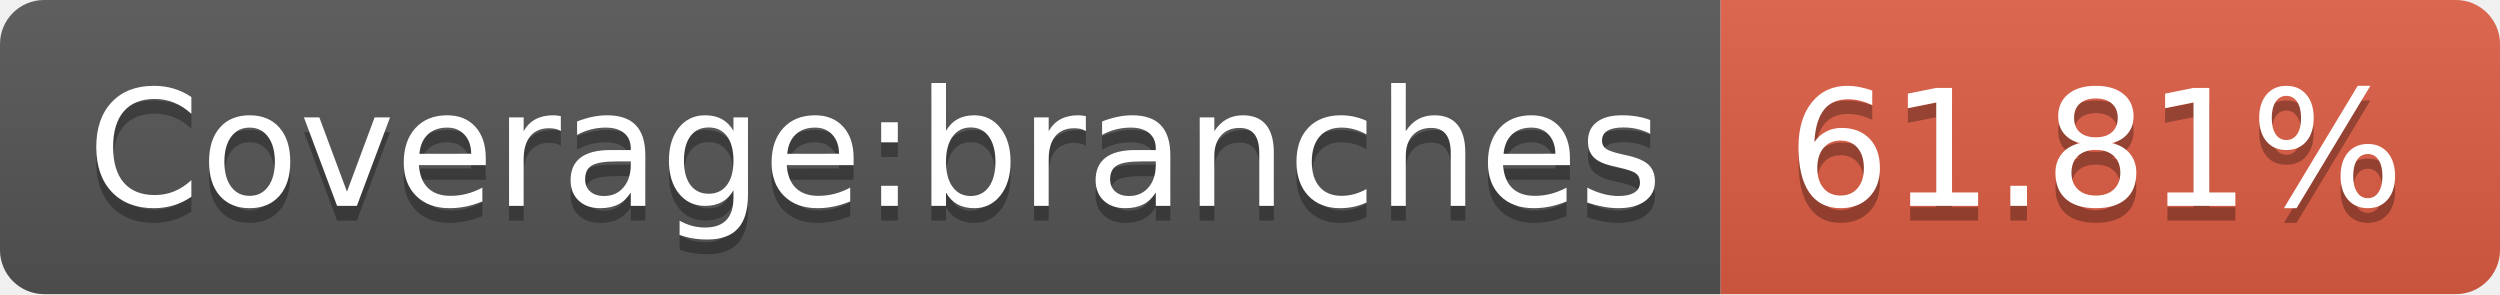
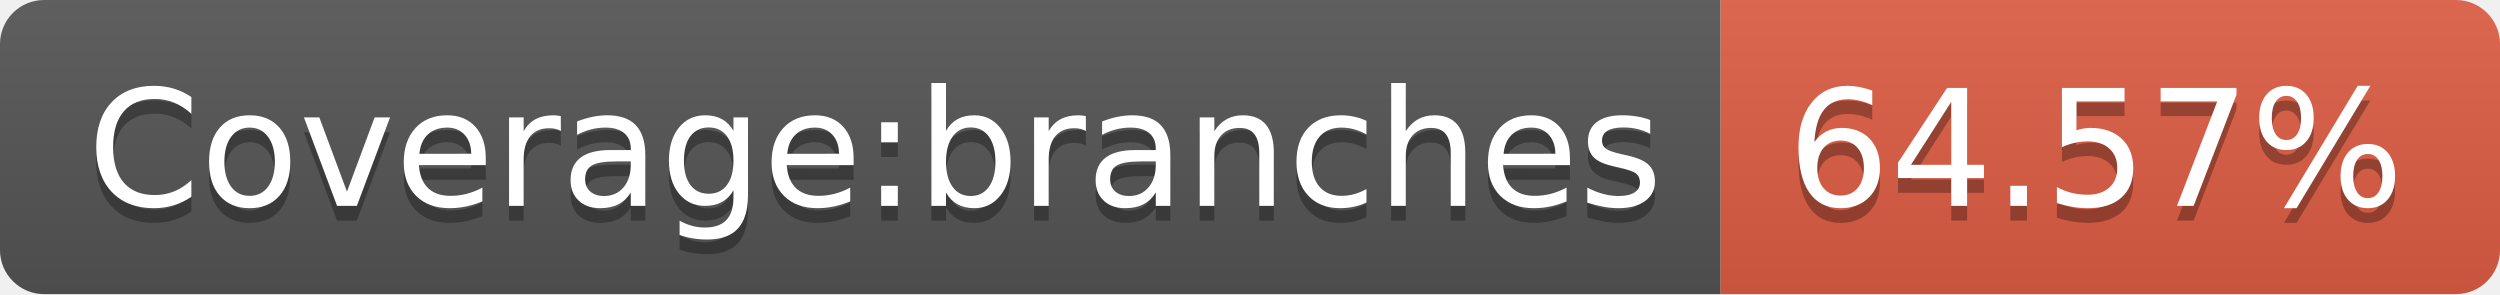
- <svg xmlns="http://www.w3.org/2000/svg" width="170" height="20" role="img" aria-label="Coverage:branches: 61.81%">
+ <svg xmlns="http://www.w3.org/2000/svg" width="170" height="20" role="img" aria-label="Coverage:branches: 64.57%">
  <linearGradient id="s" x2="0" y2="100%">
    <stop offset="0" stop-color="#bbb" stop-opacity=".1" />
    <stop offset="1" stop-opacity=".1" />
  </linearGradient>
  <clipPath id="r">
    <rect width="170" height="20" rx="3" fill="#fff" />
  </clipPath>
  <g clip-path="url(#r)">
    <rect width="117" height="20" fill="#555" />
    <rect x="117" width="53" height="20" fill="#e05d44" />
    <rect width="170" height="20" fill="url(#s)" />
  </g>
  <g fill="#fff" text-anchor="middle" font-family="Verdana,Geneva,DejaVu Sans,sans-serif" text-rendering="geometricPrecision" font-size="110">
    <text aria-hidden="true" x="595" y="150" fill="#010101" fill-opacity=".3" transform="scale(.1)" textLength="1070">Coverage:branches</text>
    <text x="595" y="140" transform="scale(.1)" fill="#fff" textLength="1070">Coverage:branches</text>
-     <text aria-hidden="true" x="1425" y="150" fill="#010101" fill-opacity=".3" transform="scale(.1)" textLength="430">61.81%</text>
-     <text x="1425" y="140" transform="scale(.1)" fill="#fff" textLength="430">61.81%</text>
+     <text aria-hidden="true" x="1425" y="150" fill="#010101" fill-opacity=".3" transform="scale(.1)" textLength="430">64.57%</text>
+     <text x="1425" y="140" transform="scale(.1)" fill="#fff" textLength="430">64.57%</text>
  </g>
</svg>
